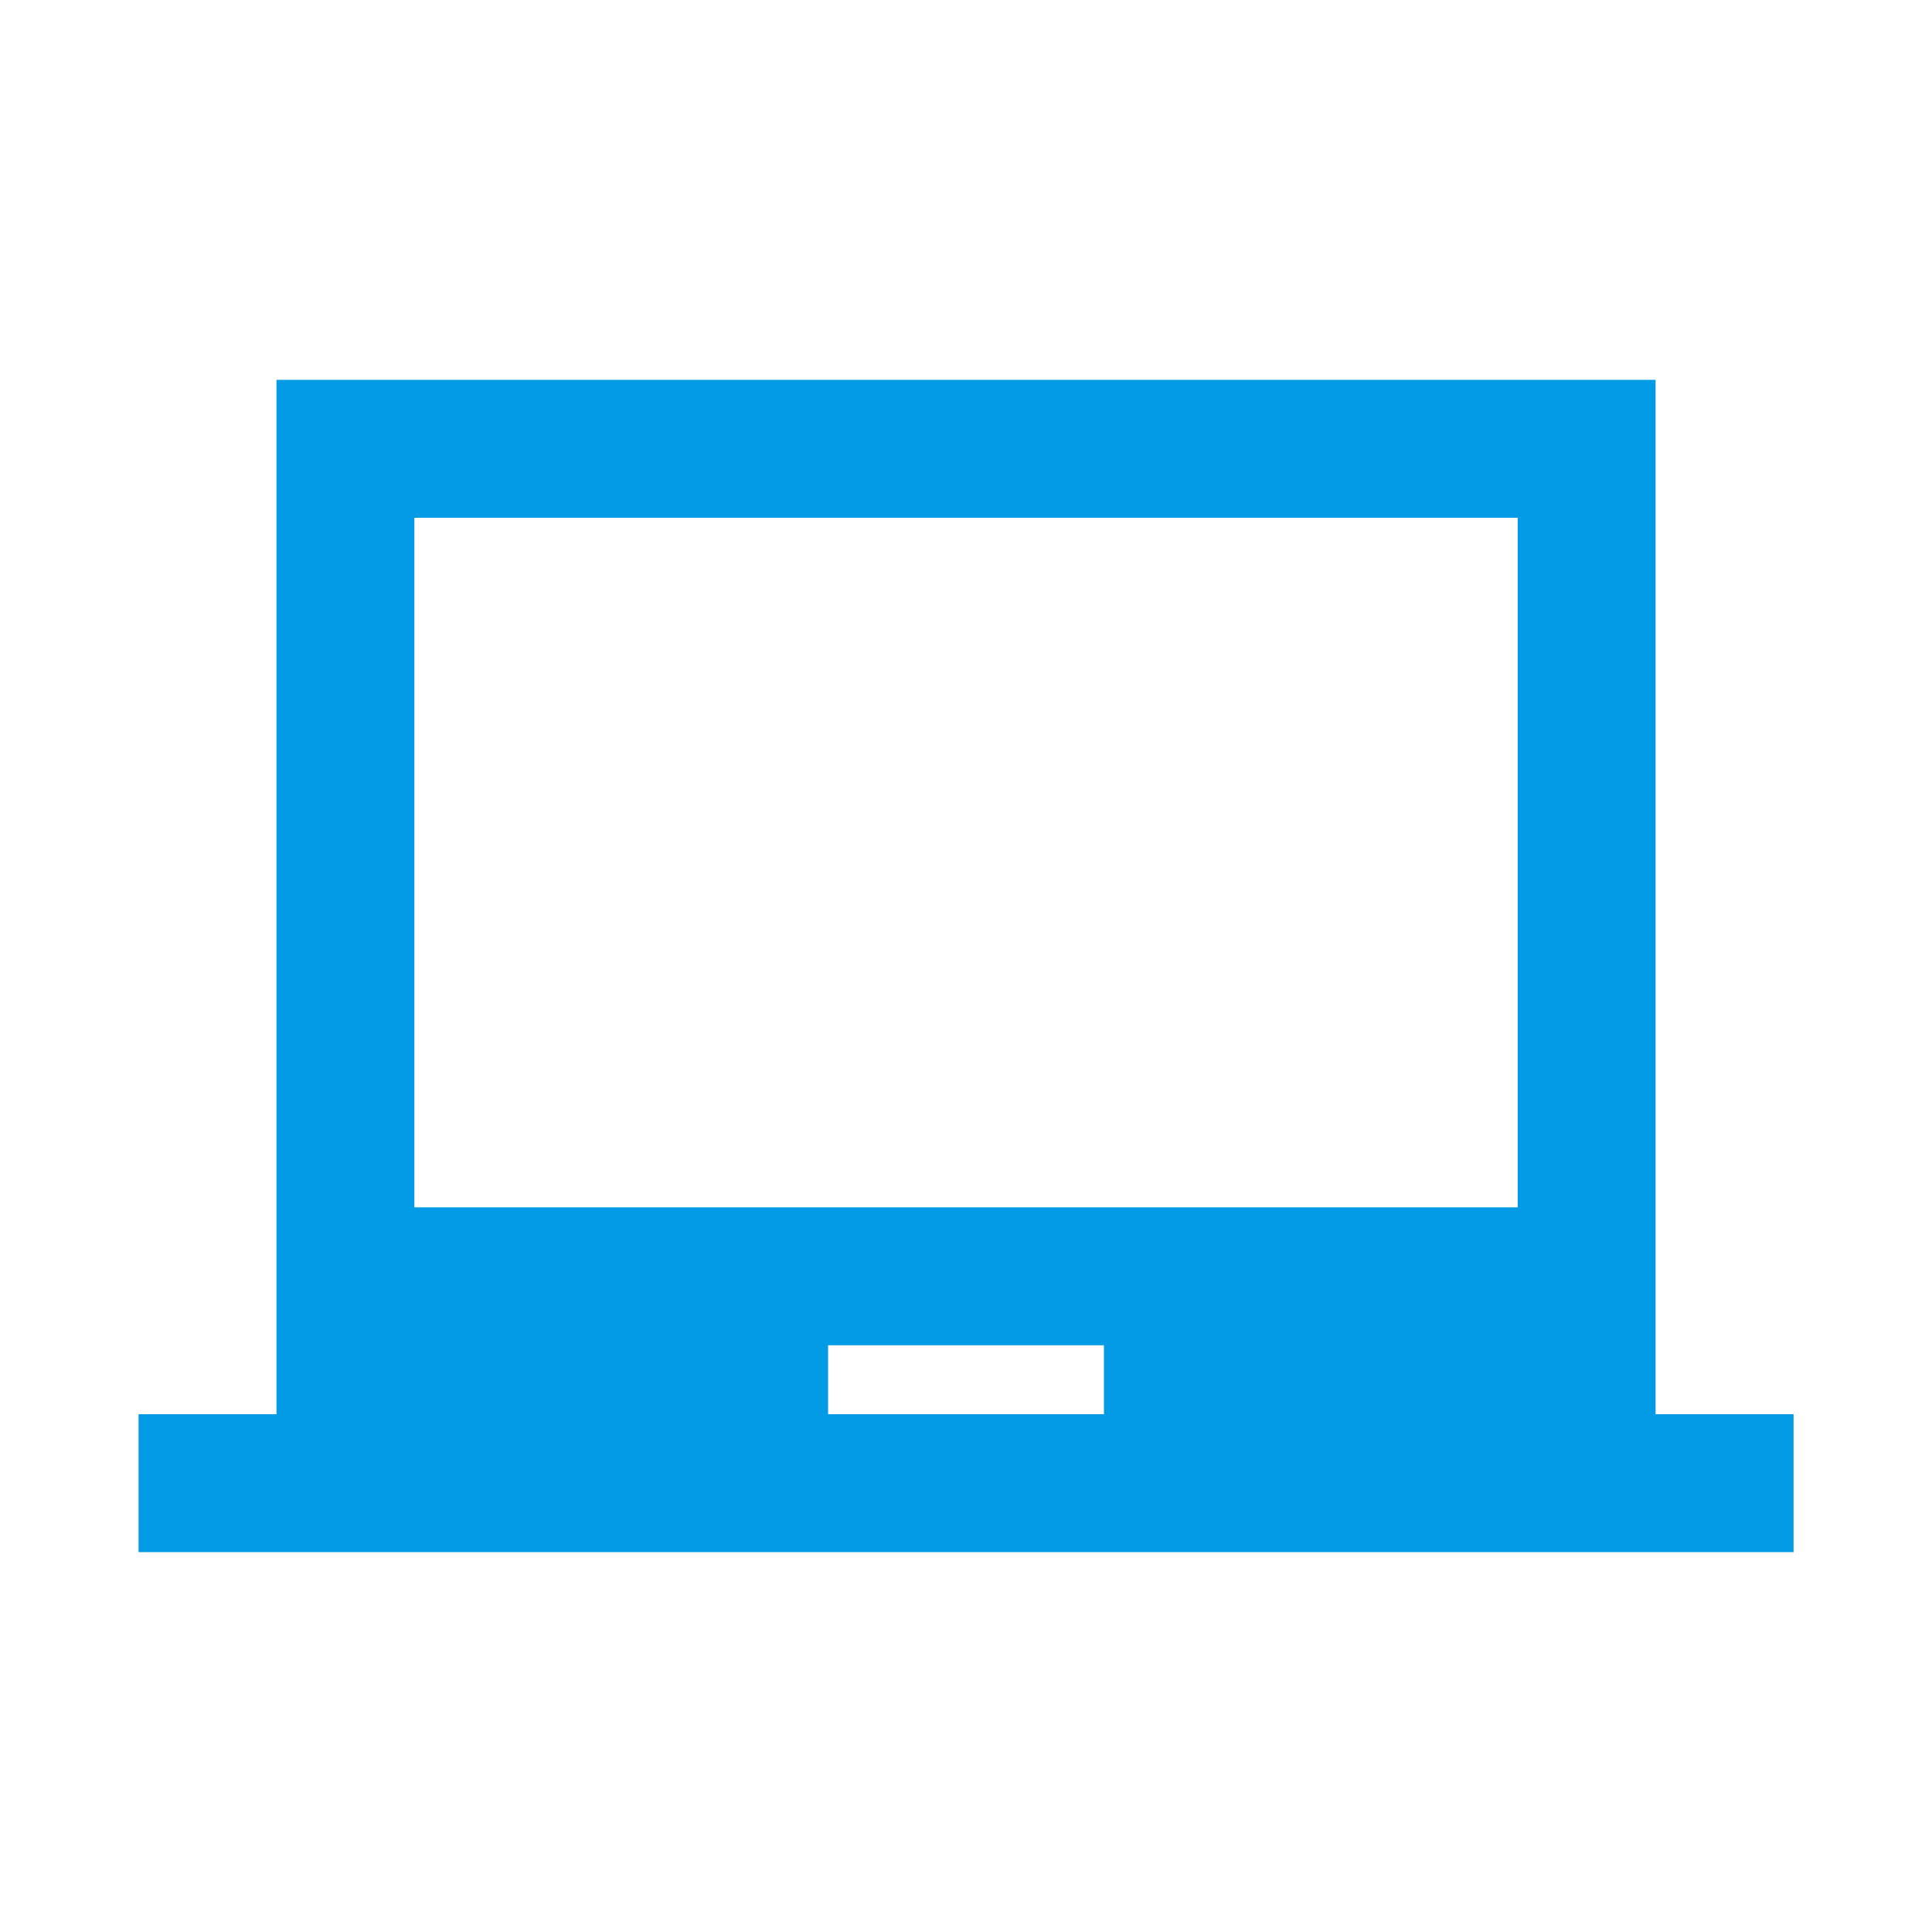
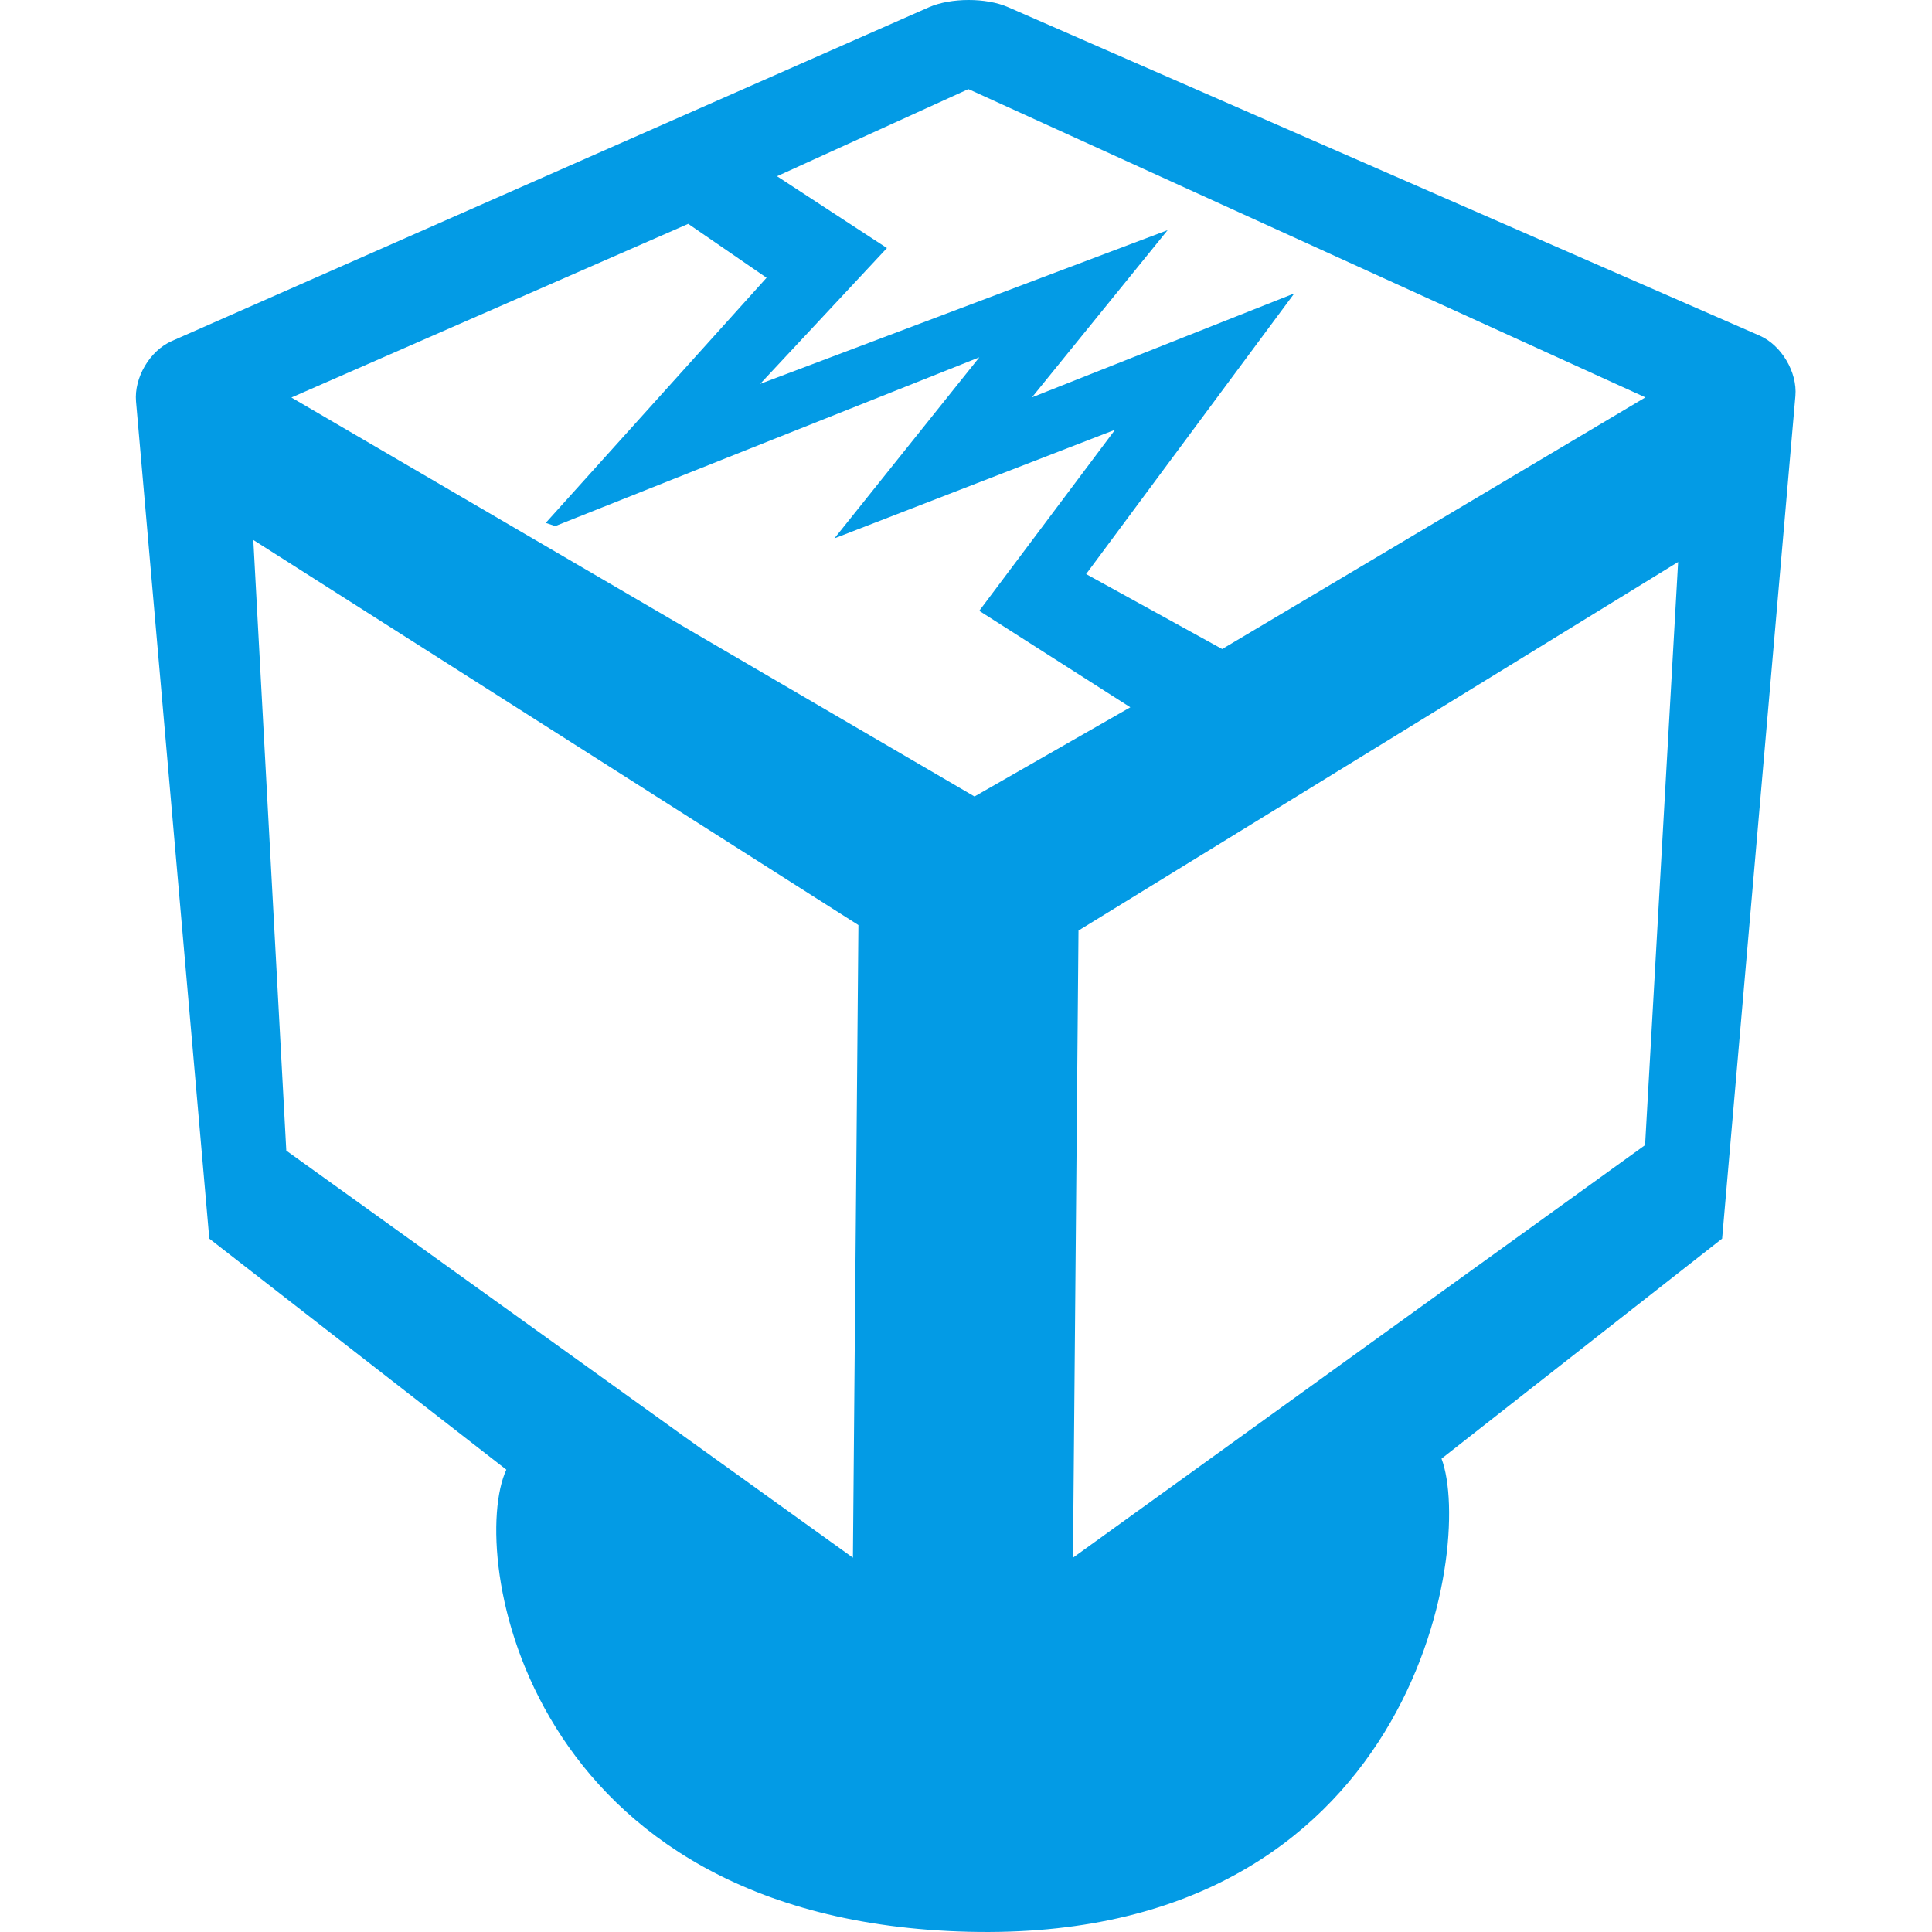
- <svg xmlns="http://www.w3.org/2000/svg" version="1.1" viewBox="0 0 300 300" width="16px" height="16px">
-   <g transform="translate(0,276)">
-     <path d="m257.08-56.4v-160.62h-214.15v160.62h-21.415v21.415h256.99v-21.415zm-85.662 0h-42.831v-10.708h42.831zm64.246-32.123h-171.32v-107.08h171.32z" style="fill:#039be5;stroke-width:10.708" />
-   </g>
+ <svg xmlns="http://www.w3.org/2000/svg" version="1.1" viewBox="0 0 440 512" width="16px" height="16px">
+   <path fill="#039be5" d="M19.469,328.251l78.72,61.224c-10.212,21.868,4.375,119.552,122.459,122.465c118.09,2.913,134.128-102.054,125.372-125.384l74.36-58.311l19.418-223.319c0.548-6.277-3.701-13.45-9.469-15.974L231.124,1.885c-5.774-2.524-15.157-2.513-20.943,0.034L9.518,90.385c-5.837,2.57-10.018,9.721-9.469,16.014L19.469,328.251z M31.132,143.097l160.356,102.056l-1.456,167.653L39.873,304.927L31.132,143.097z M249.813,246.604l158.906-97.673l-8.755,154.534L248.349,412.806L249.813,246.604z M41.226,105.349l105.164-46.027l20.76,14.287l-58.528,64.969l2.52,0.84l112.389-44.722l-38.401,47.978l74.377-28.787l-35.995,47.987l40.036,25.563l-41.294,23.641L41.226,105.349z M237.442,105.349l35.995-44.36l-107.976,40.741l33.589-35.995l-29.134-19.031l50.722-23.091l179.412,81.699l-112.158,66.69l-36.061-19.868l55.167-74.377l-69.566,27.565L237.442,105.349z" />
</svg>
